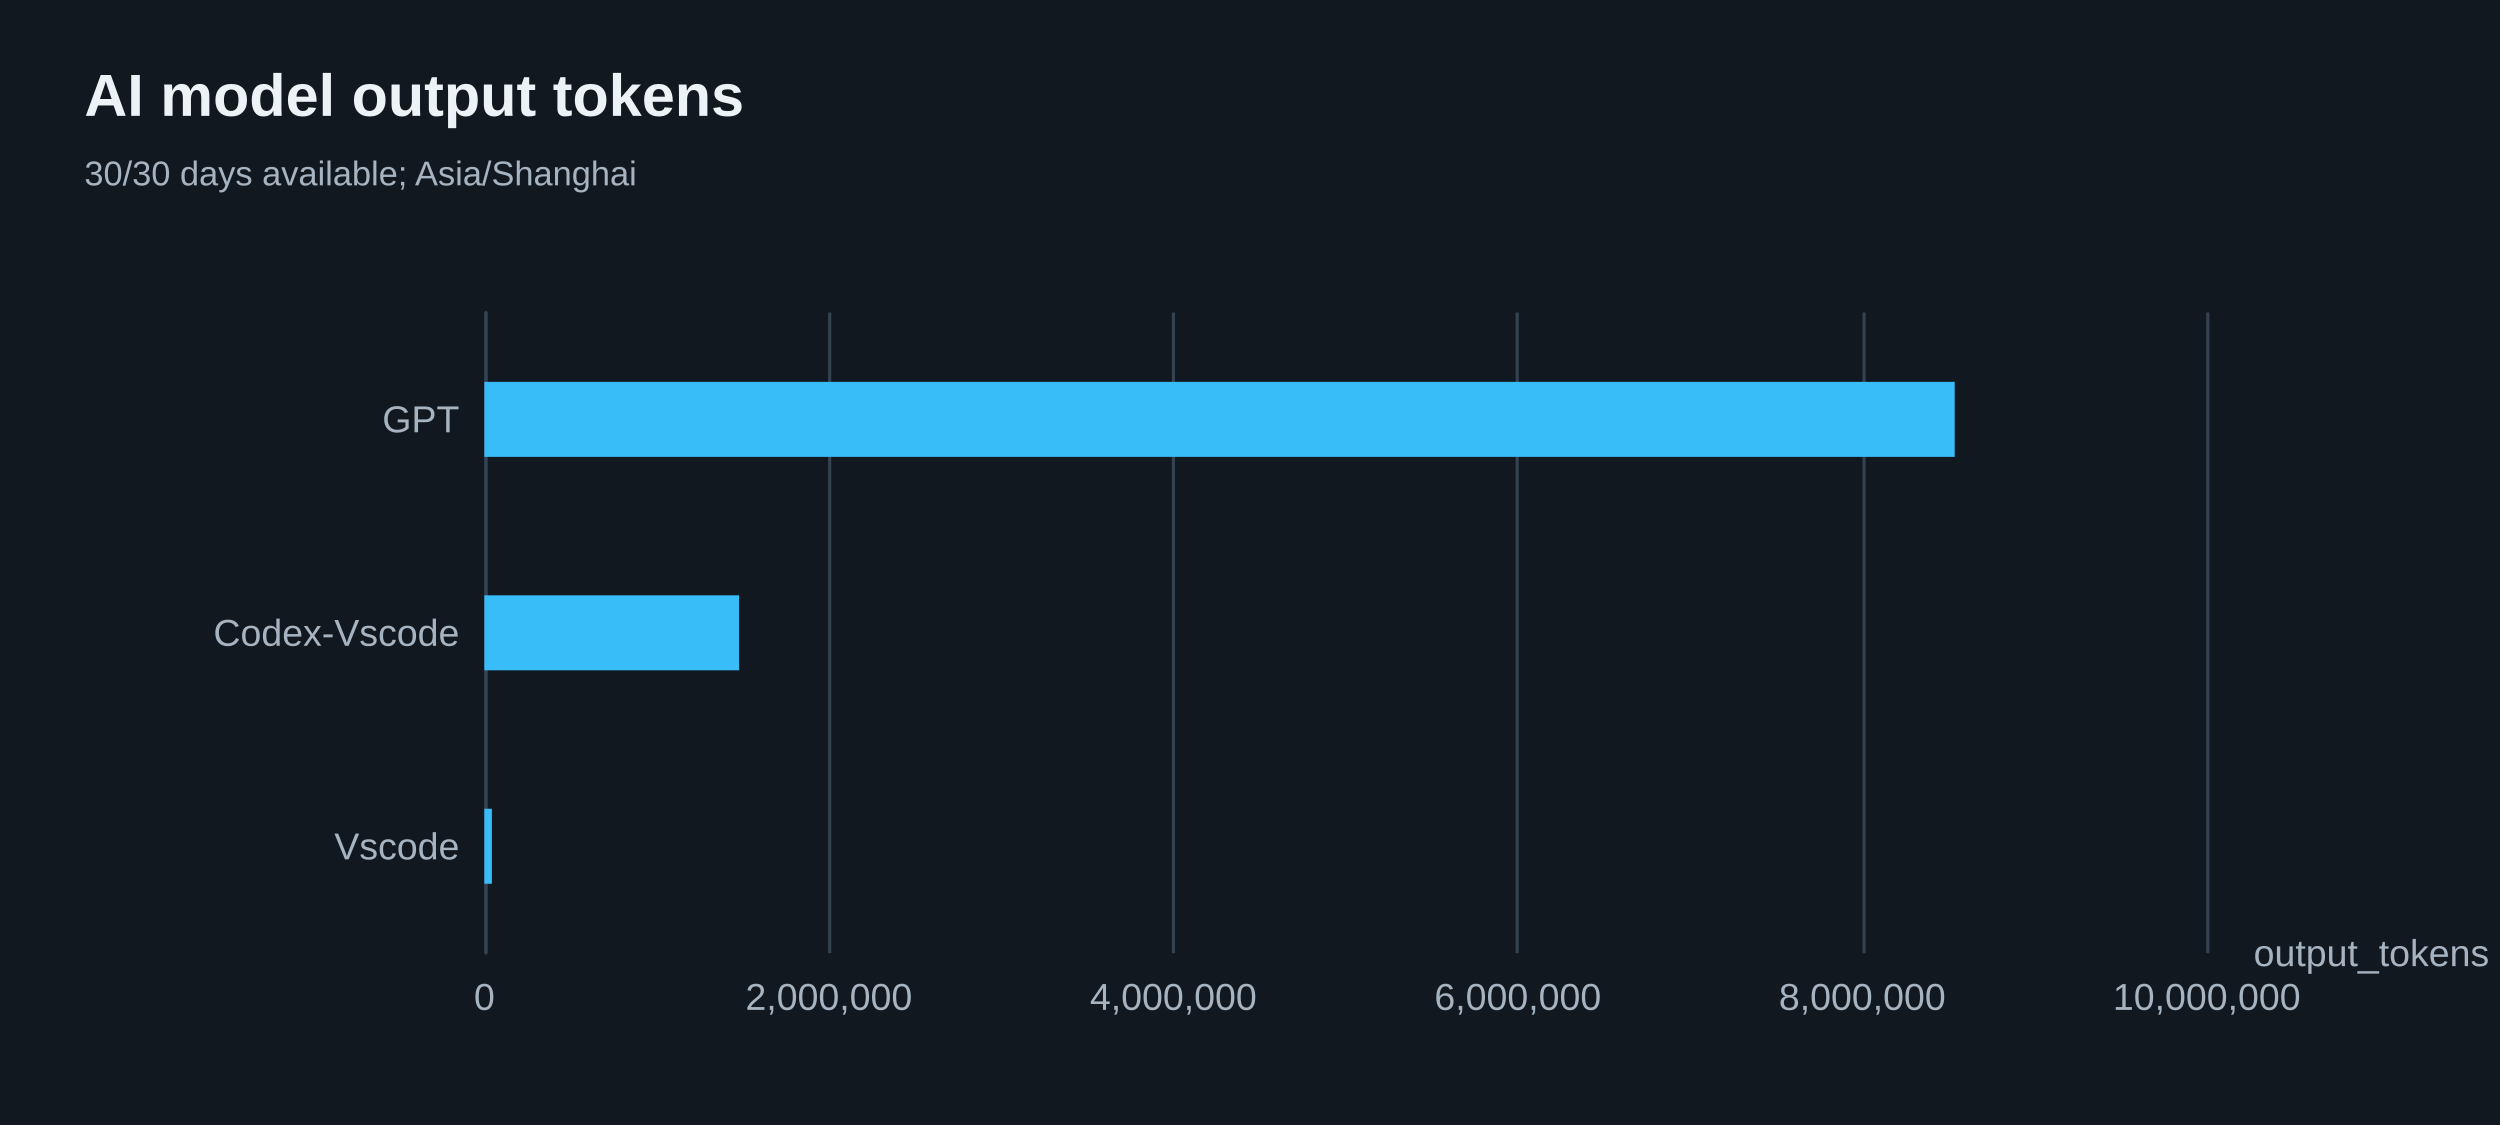
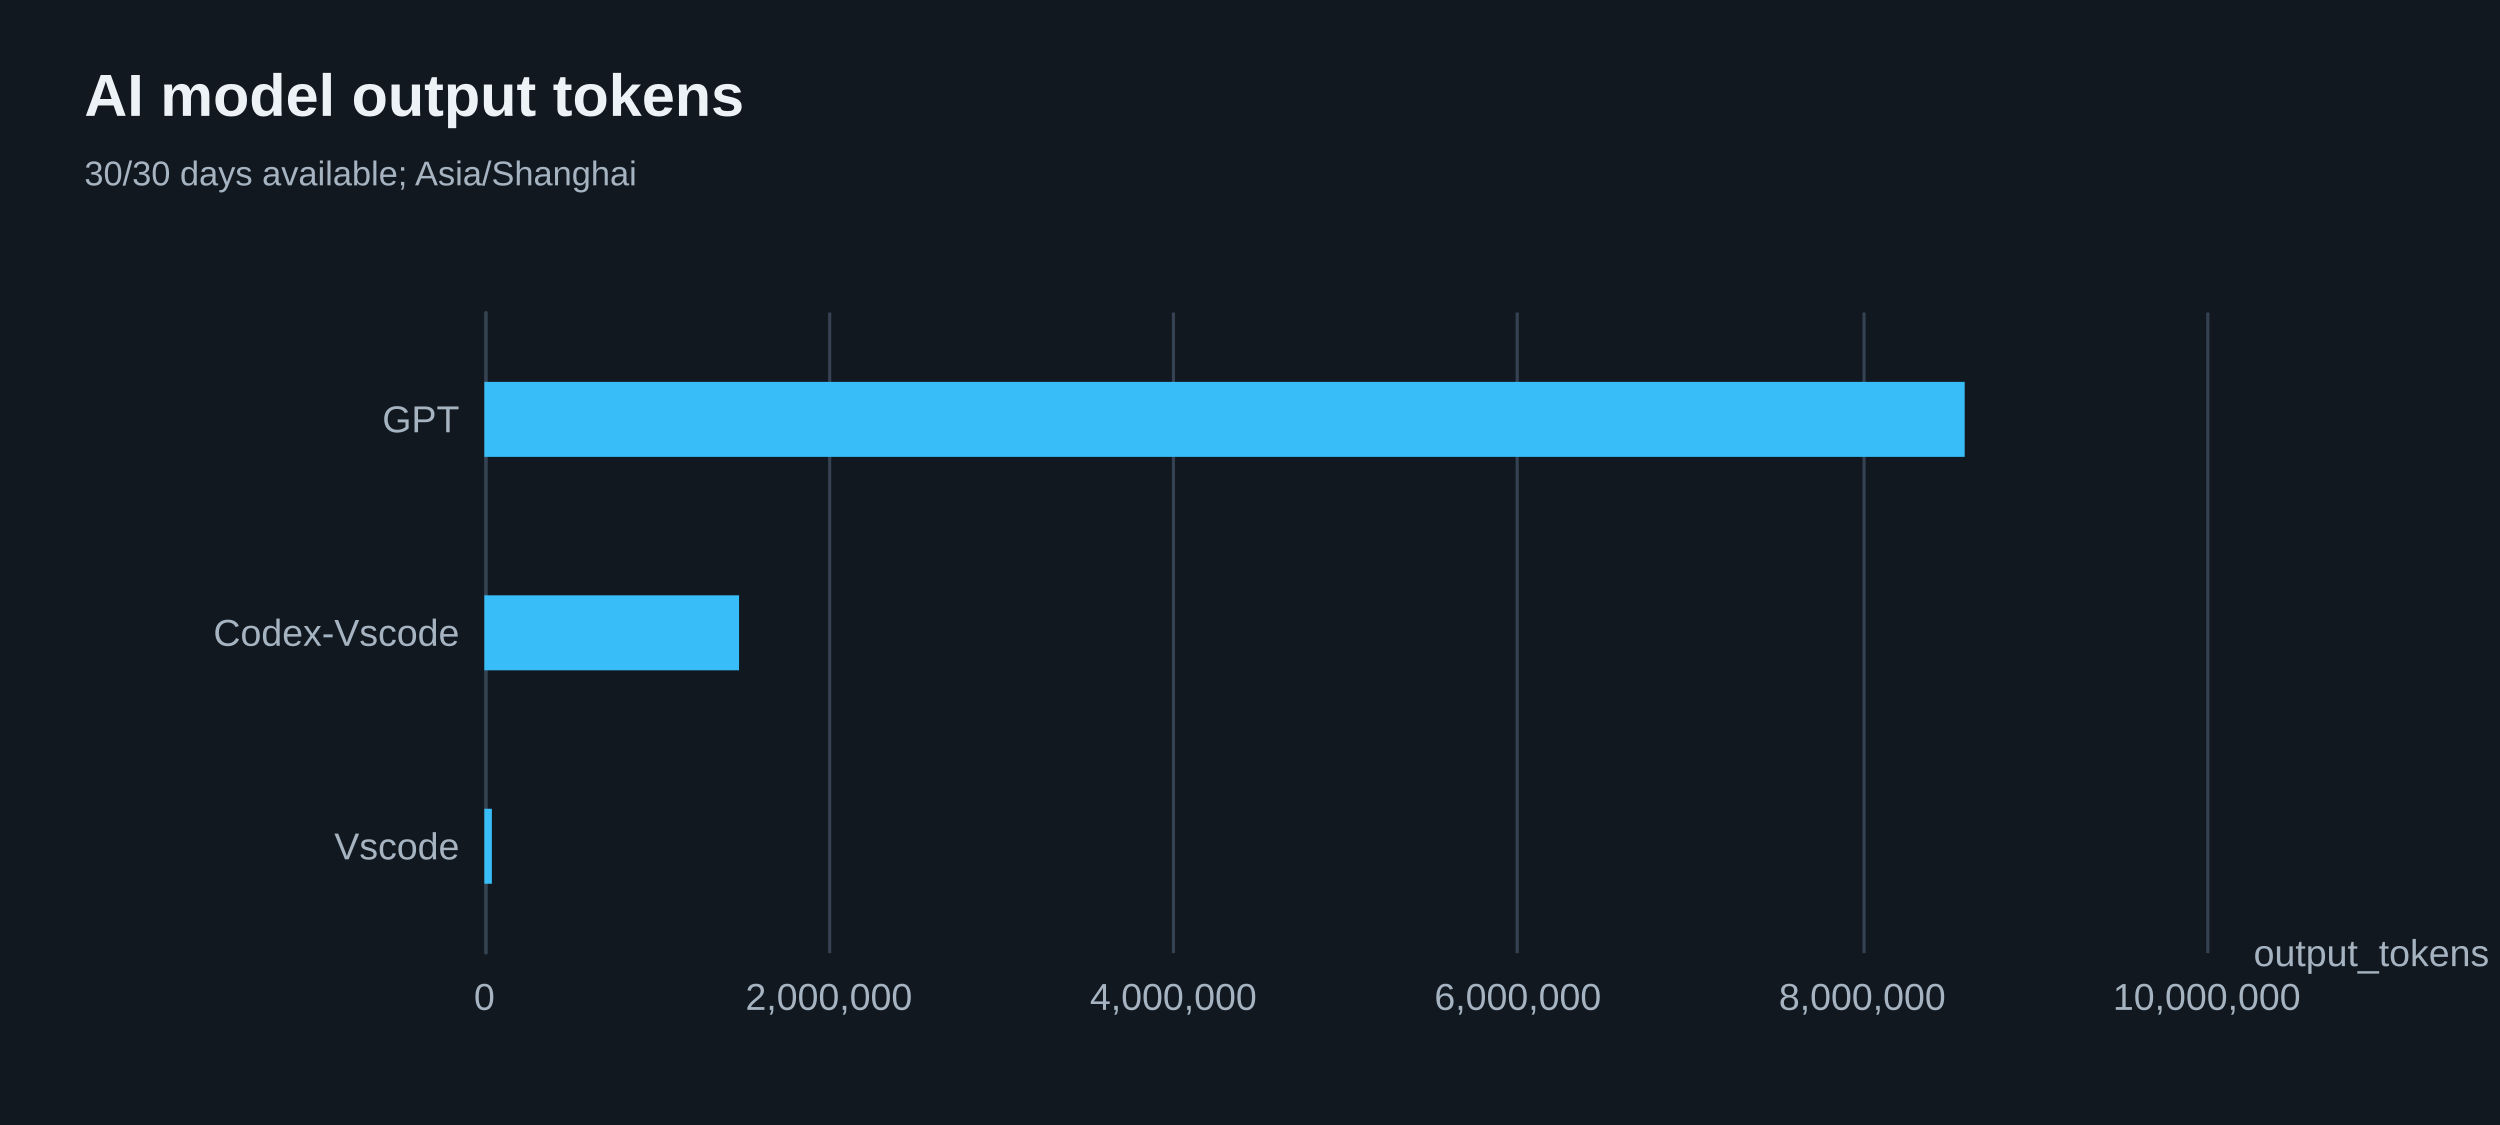
<svg xmlns="http://www.w3.org/2000/svg" width="800" height="360" version="1.1" baseProfile="full" viewBox="0 0 800 360" role="img" aria-labelledby="model-output-tokens-title model-output-tokens-description">
  <rect width="800" height="360" x="0" y="0" fill="#111820" />
-   <path d="M155.5 100L155.5 305" fill="none" pointer-events="visible" stroke="#344251" class="zr66-cls-500" />
-   <path d="M265.5 100L265.5 305" fill="none" pointer-events="visible" stroke="#344251" class="zr66-cls-500" />
-   <path d="M375.5 100L375.5 305" fill="none" pointer-events="visible" stroke="#344251" class="zr66-cls-500" />
-   <path d="M485.5 100L485.5 305" fill="none" pointer-events="visible" stroke="#344251" class="zr66-cls-500" />
-   <path d="M596.5 100L596.5 305" fill="none" pointer-events="visible" stroke="#344251" class="zr66-cls-500" />
-   <path d="M706.5 100L706.5 305" fill="none" pointer-events="visible" stroke="#344251" class="zr66-cls-500" />
-   <path d="M155.5 305L155.5 100" fill="none" pointer-events="visible" stroke="#344251" stroke-linecap="round" class="zr66-cls-500" />
+   <path d="M155.5 100L155.5 305" fill="none" pointer-events="visible" stroke="#344251" class="zr66-cls-502" />
+   <path d="M265.5 100L265.5 305" fill="none" pointer-events="visible" stroke="#344251" class="zr66-cls-502" />
+   <path d="M375.5 100L375.5 305" fill="none" pointer-events="visible" stroke="#344251" class="zr66-cls-502" />
+   <path d="M485.5 100L485.5 305" fill="none" pointer-events="visible" stroke="#344251" class="zr66-cls-502" />
+   <path d="M596.5 100L596.5 305" fill="none" pointer-events="visible" stroke="#344251" class="zr66-cls-502" />
+   <path d="M706.5 100L706.5 305" fill="none" pointer-events="visible" stroke="#344251" class="zr66-cls-502" />
+   <path d="M155.5 305L155.5 100" fill="none" pointer-events="visible" stroke="#344251" stroke-linecap="round" class="zr66-cls-502" />
  <text dominant-baseline="central" text-anchor="start" style="font-size:12px;font-family:Arial, Noto Sans CJK SC, Microsoft YaHei, sans-serif;" transform="translate(721.16 305)" fill="#a6b3c1">output_tokens</text>
  <text dominant-baseline="central" text-anchor="end" style="font-size:12px;font-family:Arial, Noto Sans CJK SC, Microsoft YaHei, sans-serif;" transform="translate(147 270.8333)" fill="#a6b3c1">Vscode</text>
  <text dominant-baseline="central" text-anchor="end" style="font-size:12px;font-family:Arial, Noto Sans CJK SC, Microsoft YaHei, sans-serif;" transform="translate(147 202.5)" fill="#a6b3c1">Codex-Vscode</text>
  <text dominant-baseline="central" text-anchor="end" style="font-size:12px;font-family:Arial, Noto Sans CJK SC, Microsoft YaHei, sans-serif;" transform="translate(147 134.1667)" fill="#a6b3c1">GPT</text>
  <text dominant-baseline="central" text-anchor="middle" style="font-size:12px;font-family:Arial, Noto Sans CJK SC, Microsoft YaHei, sans-serif;" y="6" transform="translate(155 313)" fill="#a6b3c1">0</text>
  <text dominant-baseline="central" text-anchor="middle" style="font-size:12px;font-family:Arial, Noto Sans CJK SC, Microsoft YaHei, sans-serif;" y="6" transform="translate(265.232 313)" fill="#a6b3c1">2,000,000</text>
  <text dominant-baseline="central" text-anchor="middle" style="font-size:12px;font-family:Arial, Noto Sans CJK SC, Microsoft YaHei, sans-serif;" y="6" transform="translate(375.464 313)" fill="#a6b3c1">4,000,000</text>
  <text dominant-baseline="central" text-anchor="middle" style="font-size:12px;font-family:Arial, Noto Sans CJK SC, Microsoft YaHei, sans-serif;" y="6" transform="translate(485.696 313)" fill="#a6b3c1">6,000,000</text>
  <text dominant-baseline="central" text-anchor="middle" style="font-size:12px;font-family:Arial, Noto Sans CJK SC, Microsoft YaHei, sans-serif;" y="6" transform="translate(595.928 313)" fill="#a6b3c1">8,000,000</text>
  <text dominant-baseline="central" text-anchor="middle" style="font-size:12px;font-family:Arial, Noto Sans CJK SC, Microsoft YaHei, sans-serif;" y="6" transform="translate(706.16 313)" fill="#a6b3c1">10,000,000</text>
-   <path d="M155 258.8l2.4 0l0 24l-2.4 0Z" fill="#38bdf8" ecmeta_series_index="0" ecmeta_data_index="0" ecmeta_ssr_type="chart" class="zr66-cls-501" />
-   <path d="M155 190.5l81.5 0l0 24l-81.5 0Z" fill="#38bdf8" ecmeta_series_index="0" ecmeta_data_index="1" ecmeta_ssr_type="chart" class="zr66-cls-501" />
-   <path d="M155 122.2l470.5 0l0 24l-470.5 0Z" fill="#38bdf8" ecmeta_series_index="0" ecmeta_data_index="2" ecmeta_ssr_type="chart" class="zr66-cls-501" />
-   <path d="M-5 -5l205.3 0l0 50l-205.3 0Z" transform="translate(27 21)" fill="rgb(0,0,0)" fill-opacity="0" stroke="#3c3c41" stroke-width="0" class="zr66-cls-500" />
+   <path d="M155 258.8l2.4 0l0 24l-2.4 0Z" fill="#38bdf8" ecmeta_series_index="0" ecmeta_data_index="0" ecmeta_ssr_type="chart" class="zr66-cls-503" />
+   <path d="M155 190.5l81.5 0l0 24l-81.5 0Z" fill="#38bdf8" ecmeta_series_index="0" ecmeta_data_index="1" ecmeta_ssr_type="chart" class="zr66-cls-503" />
+   <path d="M155 122.2l473.7 0l0 24l-473.7 0Z" fill="#38bdf8" ecmeta_series_index="0" ecmeta_data_index="2" ecmeta_ssr_type="chart" class="zr66-cls-503" />
+   <path d="M-5 -5l205.3 0l0 50l-205.3 0Z" transform="translate(27 21)" fill="rgb(0,0,0)" fill-opacity="0" stroke="#3c3c41" stroke-width="0" class="zr66-cls-502" />
  <text dominant-baseline="central" text-anchor="start" style="font-size:19px;font-family:Arial, Noto Sans CJK SC, Microsoft YaHei, sans-serif;font-weight:bold;" xml:space="preserve" y="9.5" transform="translate(27 21)" fill="#edf2f7">AI model output tokens</text>
  <text dominant-baseline="central" text-anchor="start" style="font-size:11px;font-family:Arial, Noto Sans CJK SC, Microsoft YaHei, sans-serif;" xml:space="preserve" y="34.5" transform="translate(27 21)" fill="#a6b3c1">30/30 days available; Asia/Shanghai</text>
  <style>
- .zr66-cls-500:hover {
+ .zr66-cls-502:hover {
pointer-events:none;
}
- .zr66-cls-501:hover {
+ .zr66-cls-503:hover {
cursor:pointer;
fill:rgba(61,207,255,1);
}



</style>
</svg>
